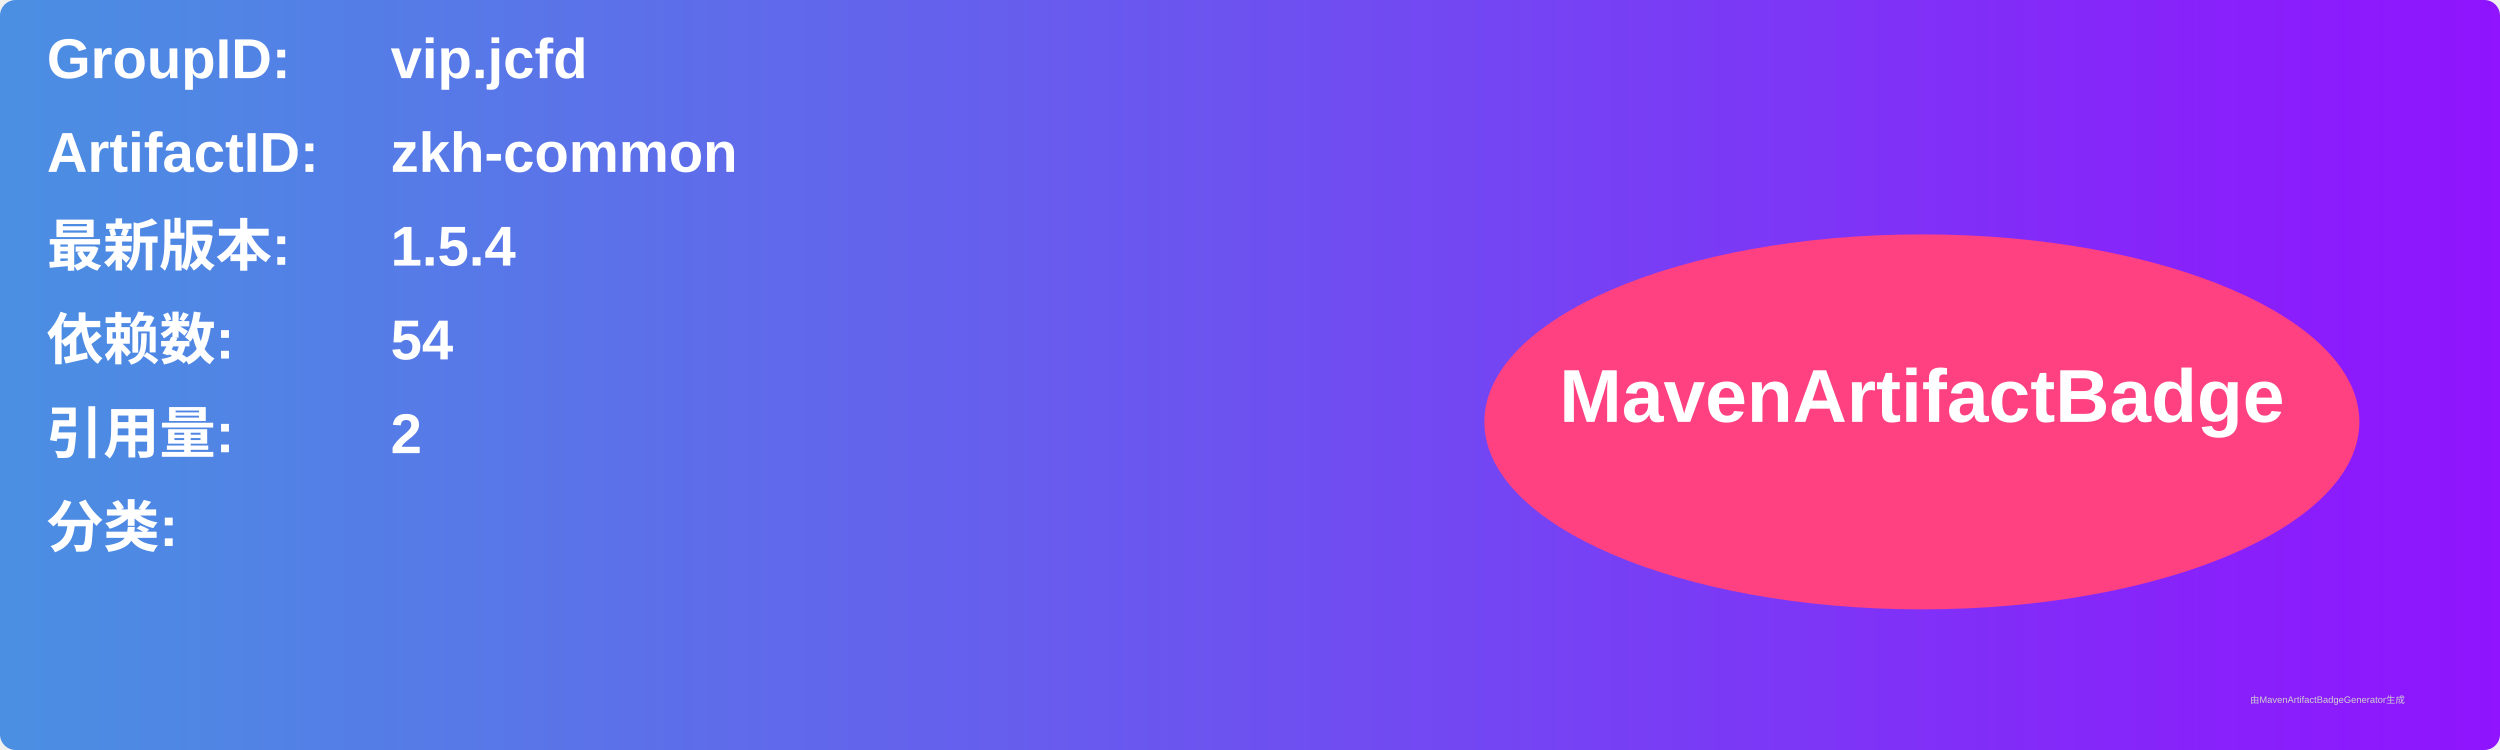
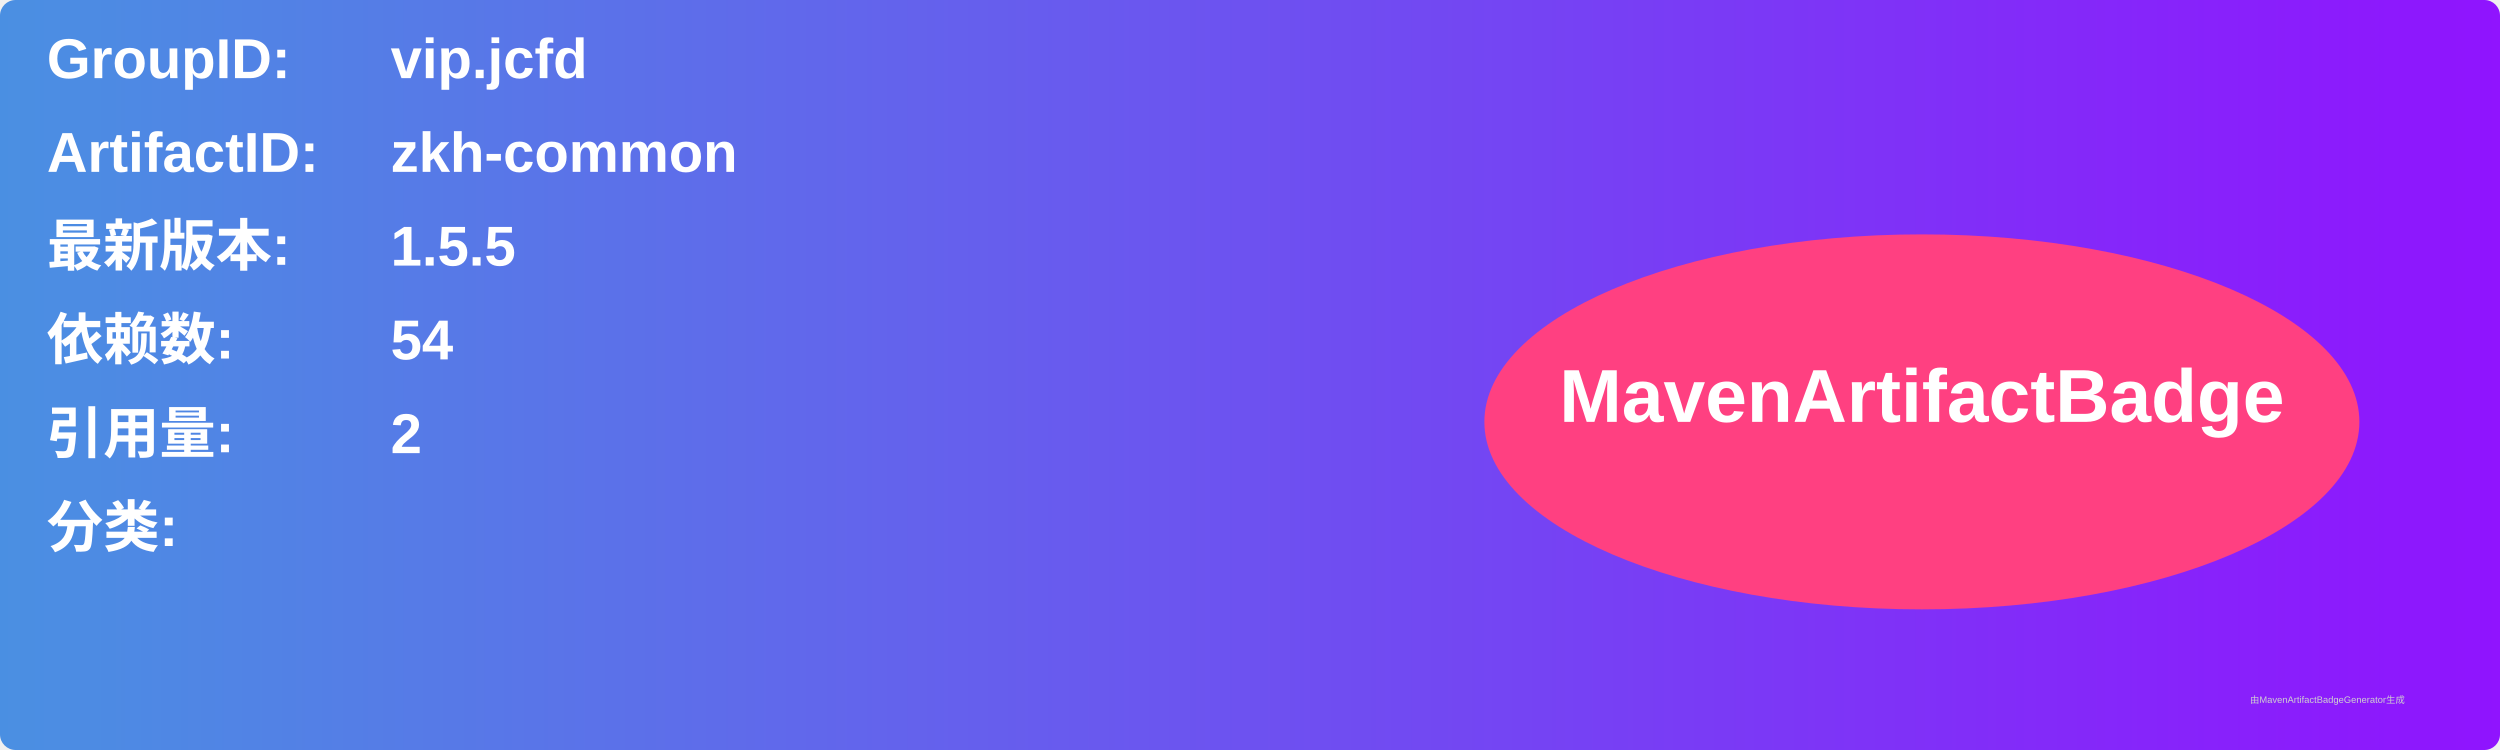
<svg xmlns="http://www.w3.org/2000/svg" width="800" height="240" viewBox="0 0 800 240">
  <linearGradient id="grad" x1="0%" y1="0%" x2="100%" y2="0%">
    <stop offset="0%" stop-color="#4a90e2" />
    <stop offset="100%" stop-color="#9013fe" />
  </linearGradient>
  <rect width="100%" height="100%" rx="5" ry="5" fill="url(#grad)" />
  <g transform="translate(15, 15)">
    <text x="0" y="10" font-family="Arial" font-size="18" fill="white" font-weight="bold" width="260">GroupID:</text>
    <text x="110" y="10" font-family="Arial" font-size="18" fill="white" font-weight="bold" width="460">vip.jcfd</text>
    <text x="0" y="40" font-family="Arial" font-size="18" fill="white" font-weight="bold" width="260">ArtifactID:</text>
    <text x="110" y="40" font-family="Arial" font-size="18" fill="white" font-weight="bold" width="460">zkh-common</text>
    <text x="0" y="70" font-family="Arial" font-size="18" fill="white" font-weight="bold">最新版本:</text>
    <text x="110" y="70" font-family="Arial" font-size="18" fill="white" font-weight="bold">
-       <tspan font-weight="bold">1.5.4</tspan>
+       <tspan font-weight="bold">1.5.5</tspan>
    </text>
    <text x="0" y="100" font-family="Arial" font-size="18" fill="white" font-weight="bold">依赖数: </text>
    <text x="110" y="100" font-family="Arial" font-size="18" fill="white">
      <tspan font-weight="bold">54</tspan>
    </text>
    <text x="0" y="130" font-family="Arial" font-size="18" fill="white" font-weight="bold">引用量: </text>
    <text x="110" y="130" font-family="Arial" font-size="18" fill="white">
      <tspan font-weight="bold">2</tspan>
    </text>
    <text x="0" y="160" font-family="Arial" font-size="18" fill="white" font-weight="bold">分类:</text>
    <text x="10" y="190" font-family="Arial" font-size="10" fill="white">
      <tspan font-weight="bold" />
    </text>
    <ellipse cx="600" cy="120" rx="140" ry="60" fill="#ff4081" />
    <text x="600" y="120" text-anchor="middle" font-family="Arial" font-size="24" fill="white" font-weight="bold">MavenArtifactBadge</text>
  </g>
  <text x="720" y="225" font-family="Arial" font-size="3" fill="#d0d0d0">由MavenArtifactBadgeGenerator生成</text>
</svg>
